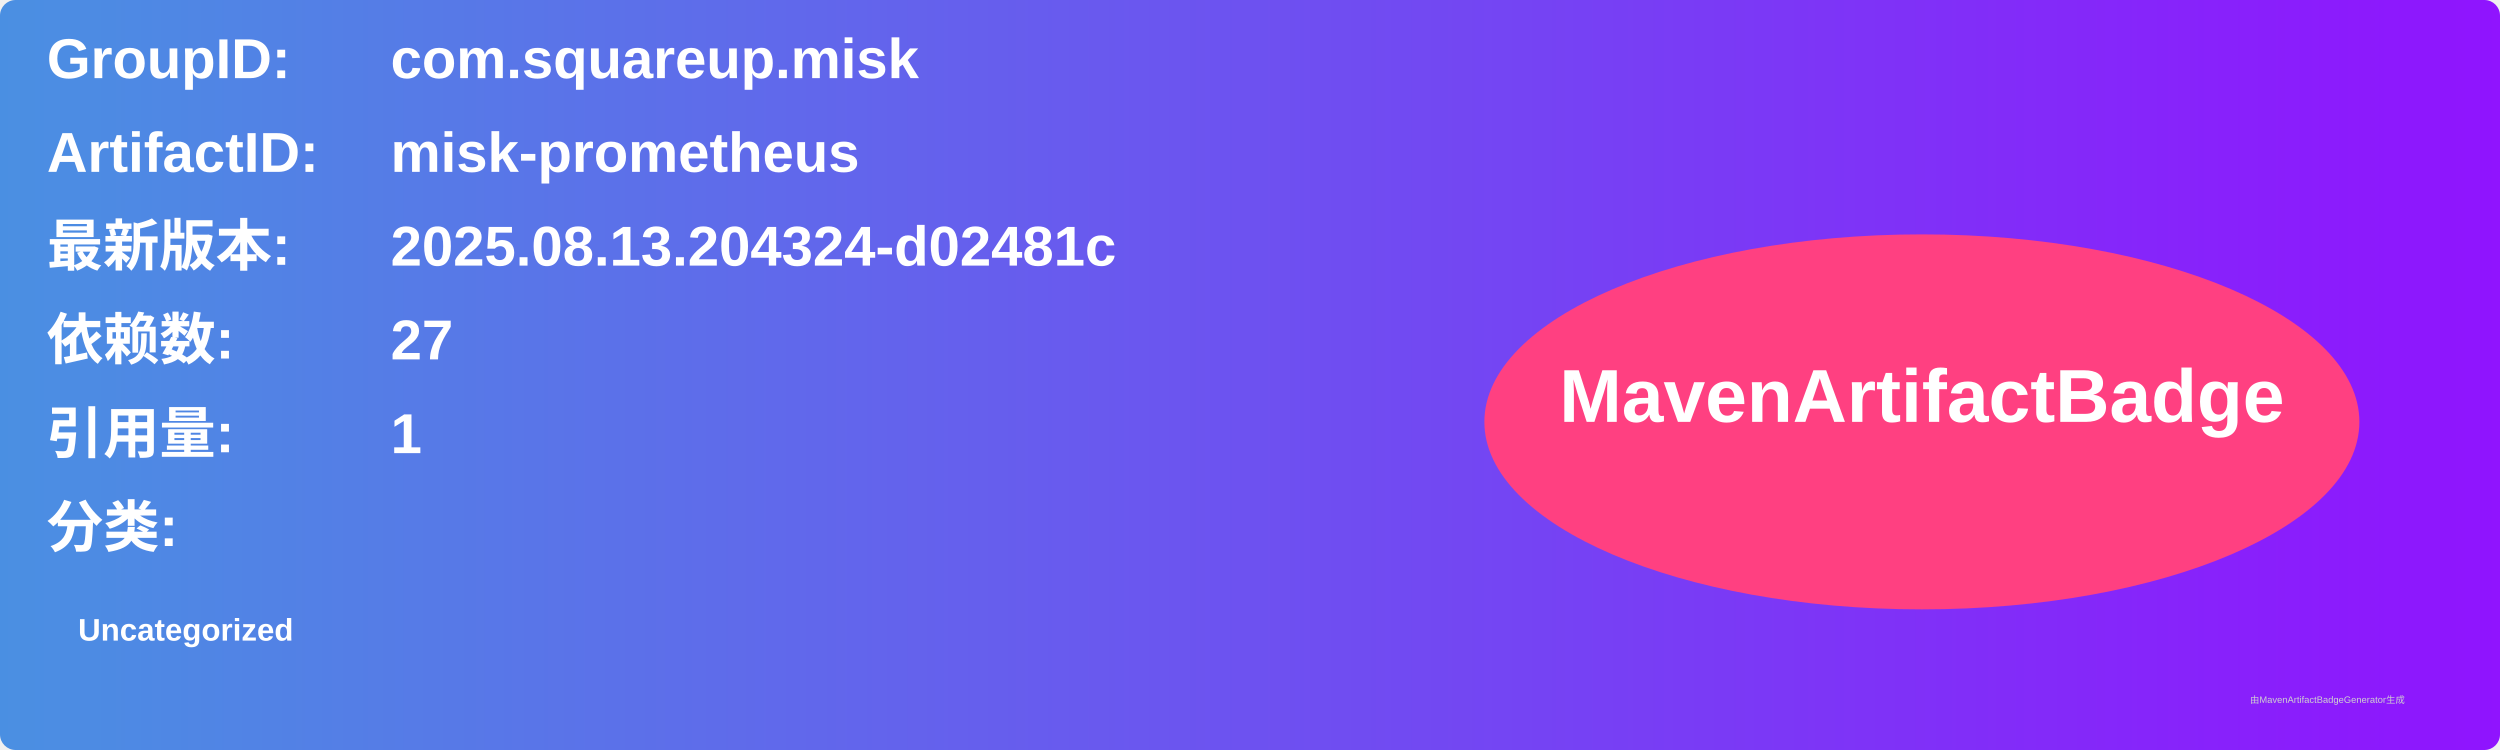
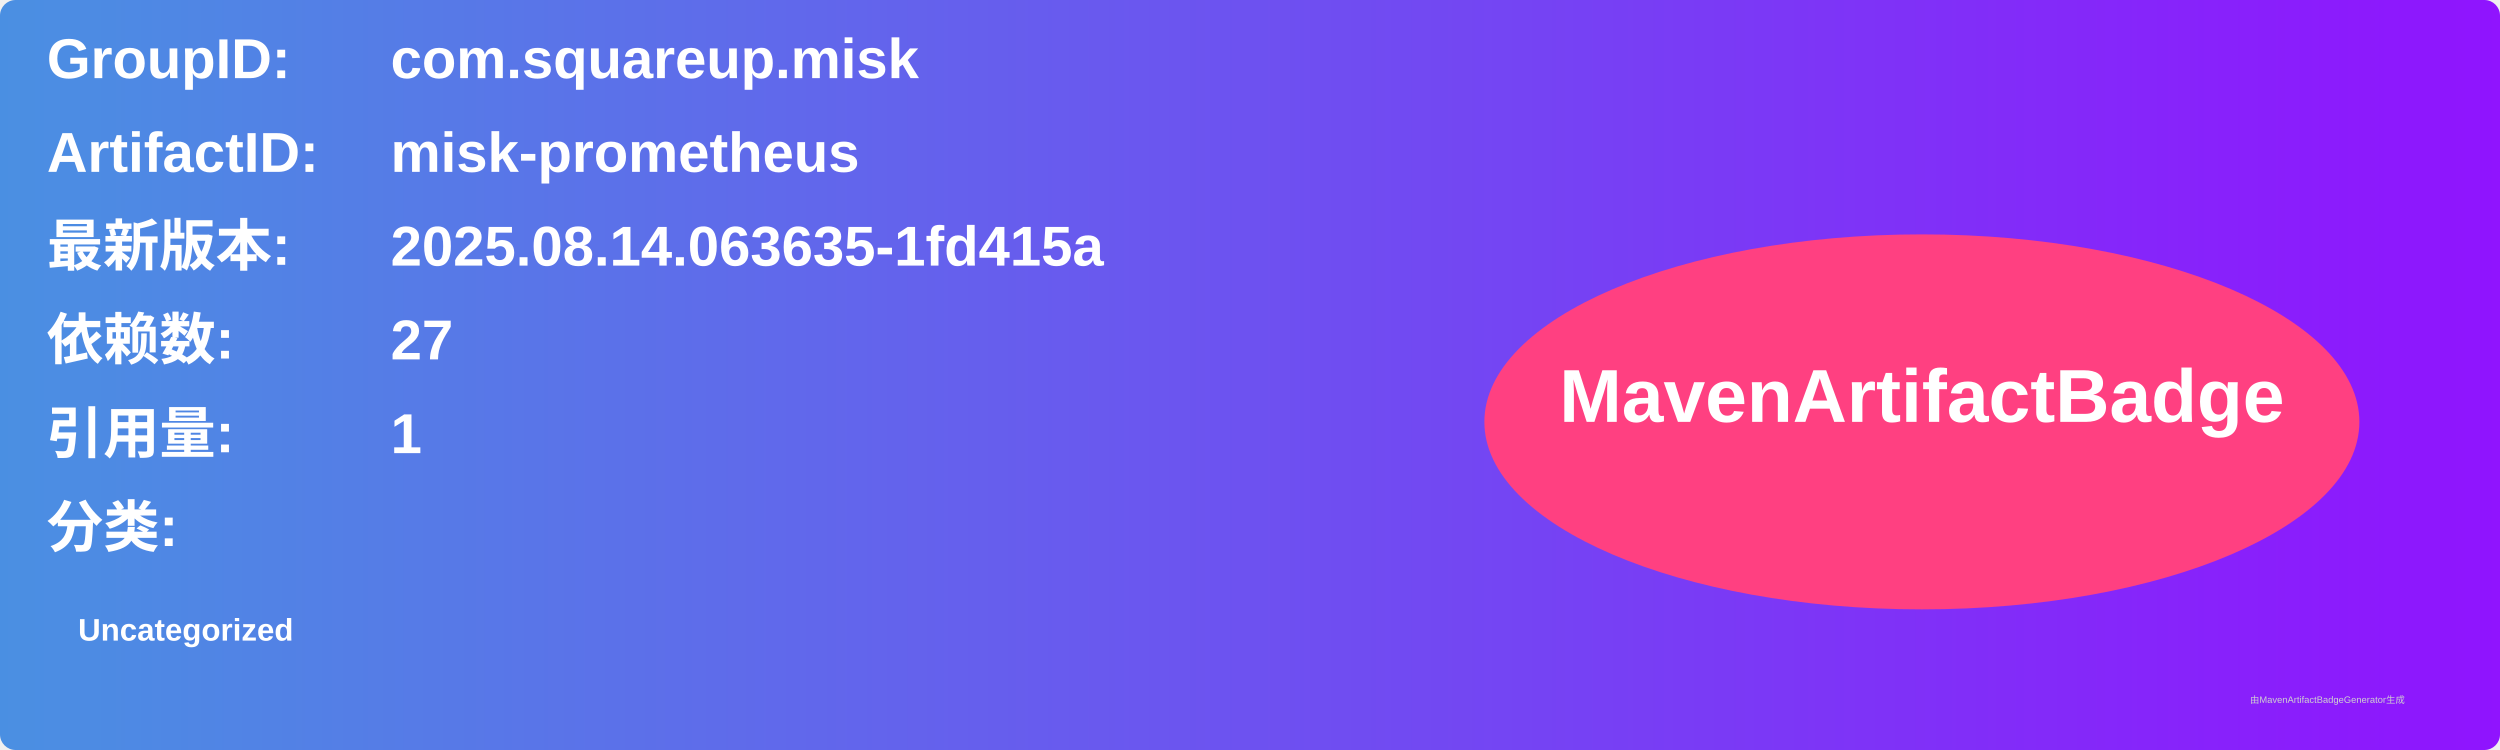
<svg xmlns="http://www.w3.org/2000/svg" width="800" height="240" viewBox="0 0 800 240">
  <linearGradient id="grad" x1="0%" y1="0%" x2="100%" y2="0%">
    <stop offset="0%" stop-color="#4a90e2" />
    <stop offset="100%" stop-color="#9013fe" />
  </linearGradient>
  <rect width="100%" height="100%" rx="5" ry="5" fill="url(#grad)" />
  <g transform="translate(15, 15)">
    <text x="0" y="10" font-family="Arial" font-size="18" fill="white" font-weight="bold" width="260">GroupID:</text>
    <text x="110" y="10" font-family="Arial" font-size="18" fill="white" font-weight="bold" width="460">com.squareup.misk</text>
    <text x="0" y="40" font-family="Arial" font-size="18" fill="white" font-weight="bold" width="260">ArtifactID:</text>
    <text x="110" y="40" font-family="Arial" font-size="18" fill="white" font-weight="bold" width="460">misk-prometheus</text>
    <text x="0" y="70" font-family="Arial" font-size="18" fill="white" font-weight="bold">最新版本:</text>
    <text x="110" y="70" font-family="Arial" font-size="18" fill="white" font-weight="bold">
-       <tspan font-weight="bold">2025.08.13.204324-d02481c</tspan>
+       <tspan font-weight="bold">2025.08.14.063635-1fd415a</tspan>
    </text>
    <text x="0" y="100" font-family="Arial" font-size="18" fill="white" font-weight="bold">依赖数: </text>
    <text x="110" y="100" font-family="Arial" font-size="18" fill="white">
      <tspan font-weight="bold">27</tspan>
    </text>
    <text x="0" y="130" font-family="Arial" font-size="18" fill="white" font-weight="bold">引用量: </text>
    <text x="110" y="130" font-family="Arial" font-size="18" fill="white">
      <tspan font-weight="bold">1</tspan>
    </text>
    <text x="0" y="160" font-family="Arial" font-size="18" fill="white" font-weight="bold">分类:</text>
    <text x="10" y="190" font-family="Arial" font-size="10" fill="white">
      <tspan font-weight="bold">Uncategorized</tspan>
    </text>
    <ellipse cx="600" cy="120" rx="140" ry="60" fill="#ff4081" />
    <text x="600" y="120" text-anchor="middle" font-family="Arial" font-size="24" fill="white" font-weight="bold">MavenArtifactBadge</text>
  </g>
  <text x="720" y="225" font-family="Arial" font-size="3" fill="#d0d0d0">由MavenArtifactBadgeGenerator生成</text>
</svg>
